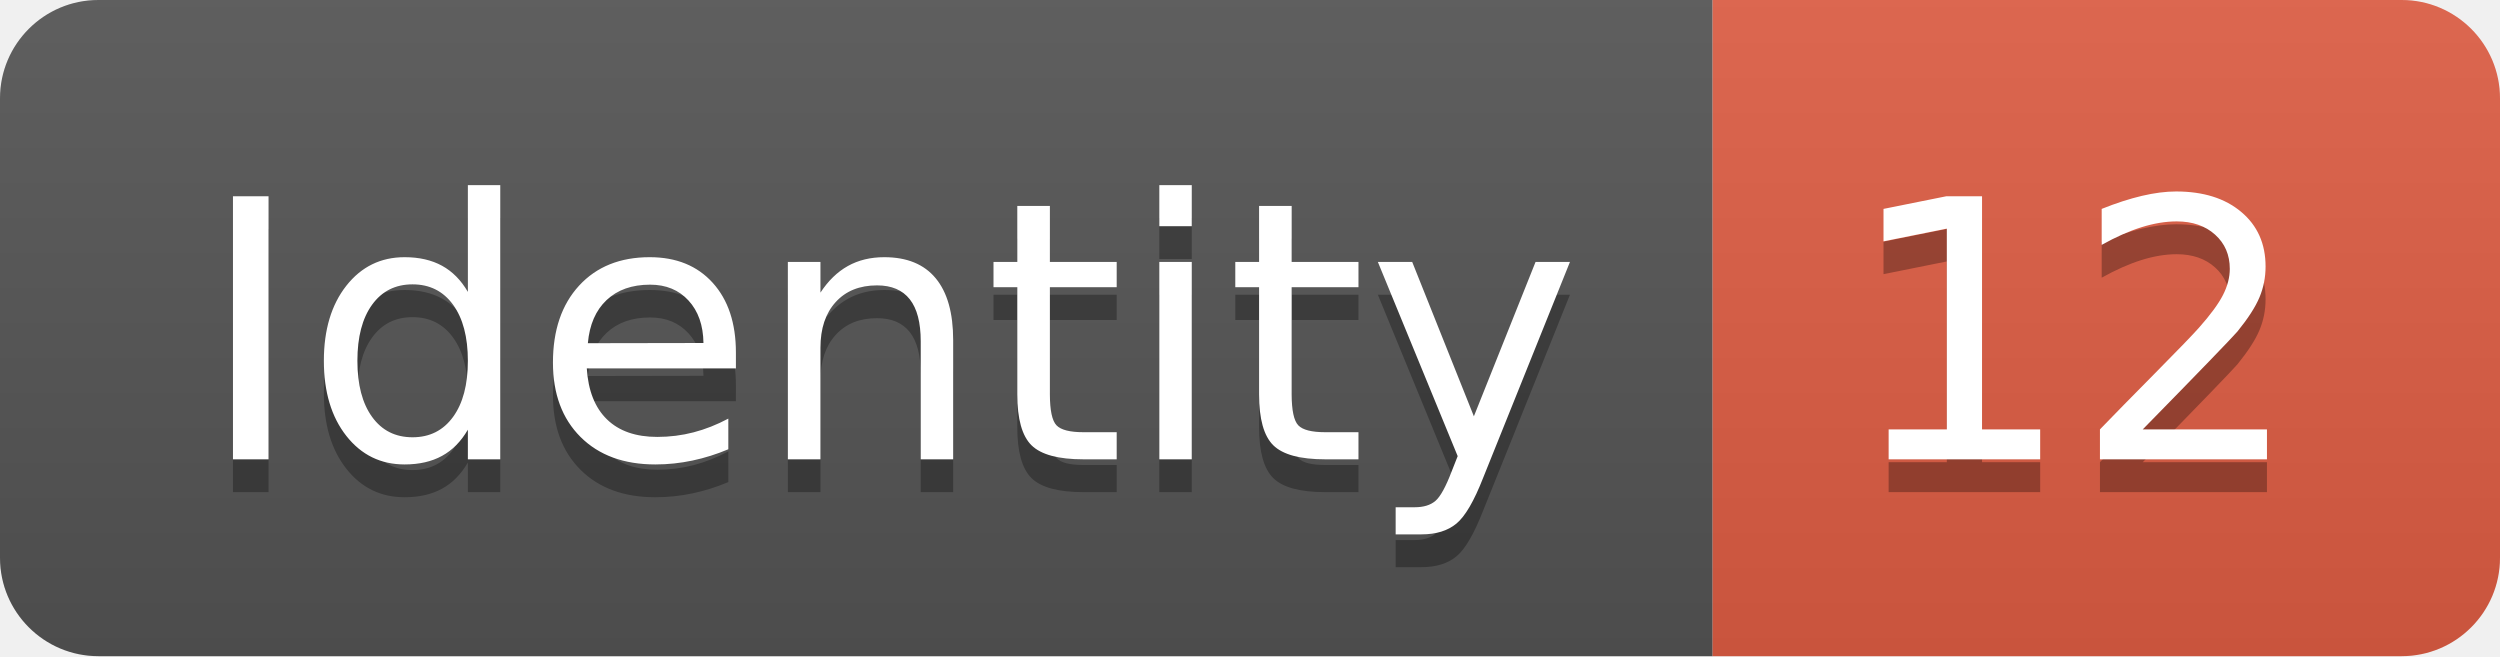
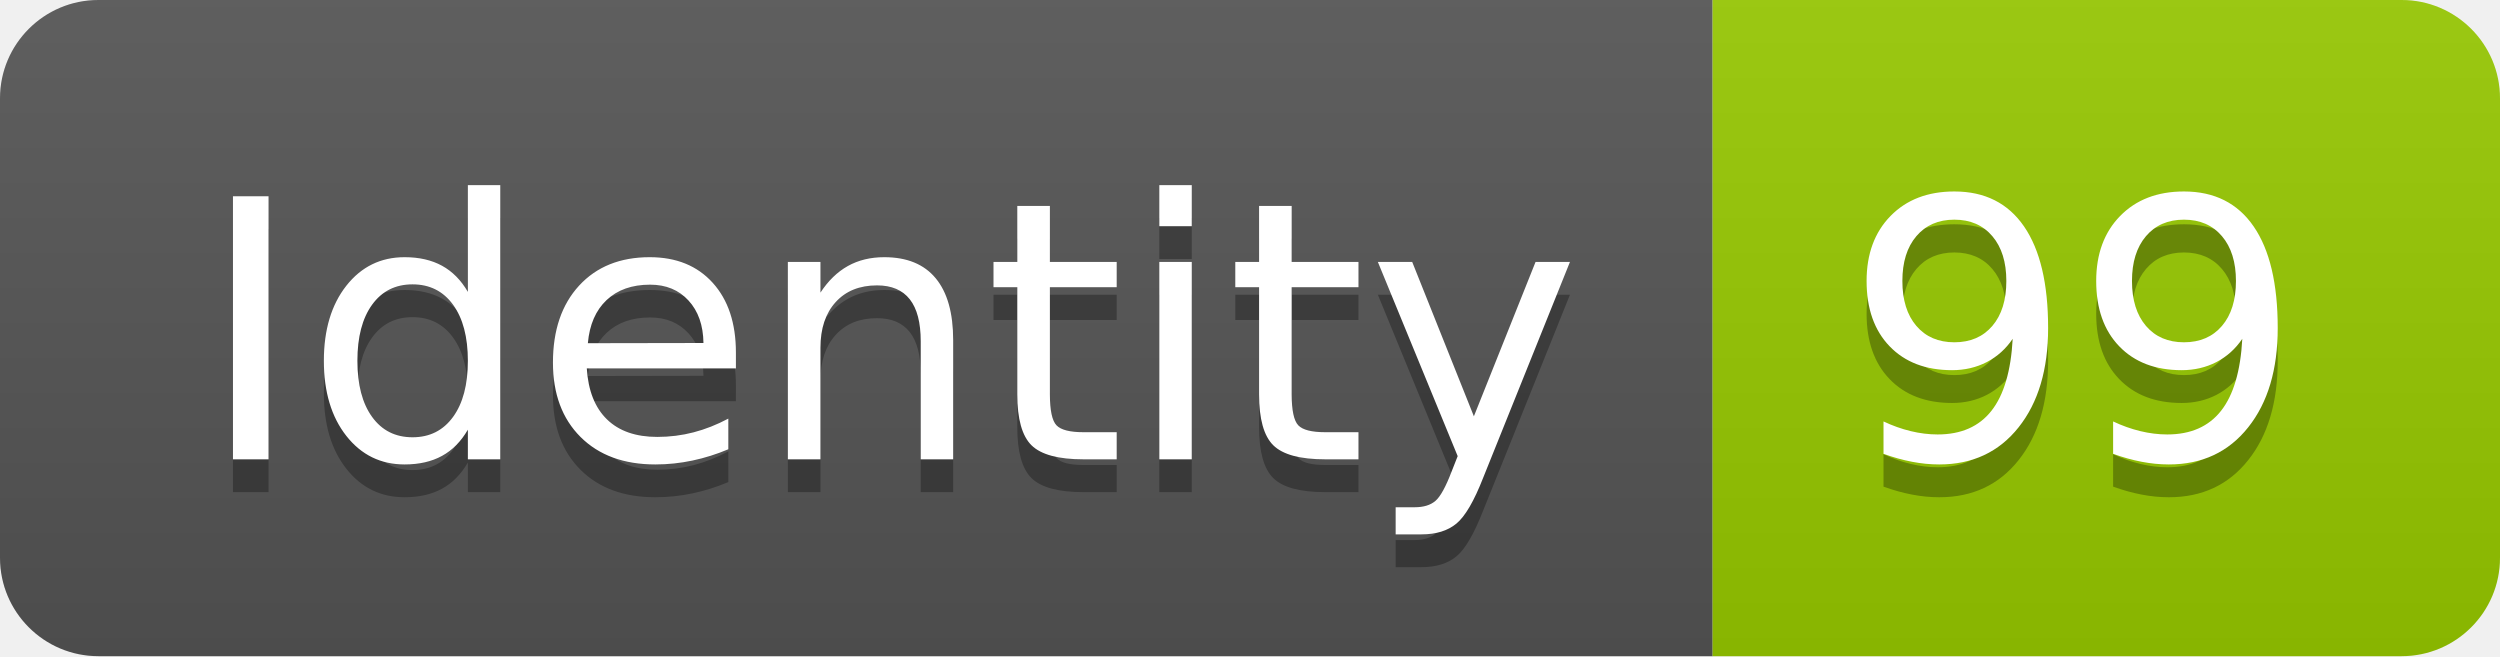
<svg xmlns="http://www.w3.org/2000/svg" width="76.2" height="20">
  <linearGradient id="smooth" x2="0" y2="100%">
    <stop offset="0" stop-color="#bbb" stop-opacity=".1" />
    <stop offset="1" stop-opacity=".1" />
  </linearGradient>
  <clipPath id="round">
    <rect width="76.2" height="20" rx="3" fill="#fff" />
  </clipPath>
  <g clip-path="url(#round)">
    <rect width="52.2" height="20" fill="#555" />
-     <rect x="52.2" width="24.0" height="20" fill="#e05d44" />
+     <rect x="52.2" width="24.0" height="20" fill="#97CA00" />
    <rect width="76.2" height="20" fill="url(#smooth)" />
  </g>
  <g fill="#fff" text-anchor="middle" font-family="DejaVu Sans,Verdana,Geneva,sans-serif" font-size="110">
    <text x="271.0" y="150" fill="#010101" fill-opacity=".3" transform="scale(0.1)" textLength="422.0" lengthAdjust="spacing">Identity</text>
    <text x="271.0" y="140" transform="scale(0.1)" textLength="422.0" lengthAdjust="spacing">Identity</text>
-     <text x="632.0" y="150" fill="#010101" fill-opacity=".3" transform="scale(0.1)" textLength="140.0" lengthAdjust="spacing">12</text>
-     <text x="632.0" y="140" transform="scale(0.1)" textLength="140.0" lengthAdjust="spacing">12</text>
+     <text x="632.0" y="150" fill="#010101" fill-opacity=".3" transform="scale(0.1)" textLength="140.0" lengthAdjust="spacing">99</text>
+     <text x="632.0" y="140" transform="scale(0.1)" textLength="140.0" lengthAdjust="spacing">99</text>
  </g>
</svg>
